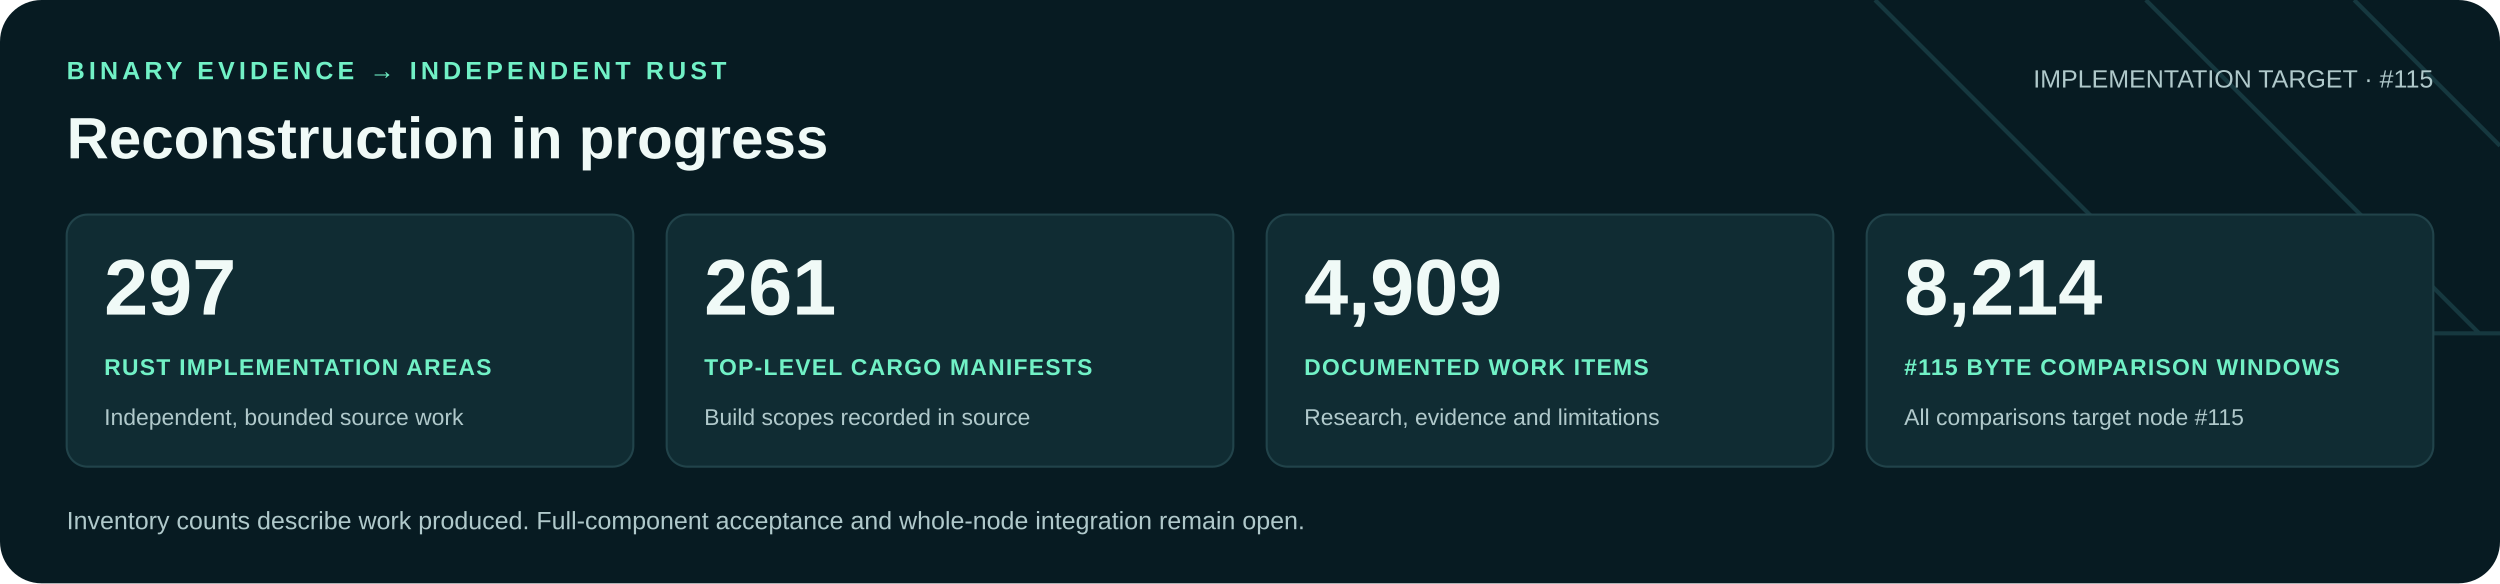
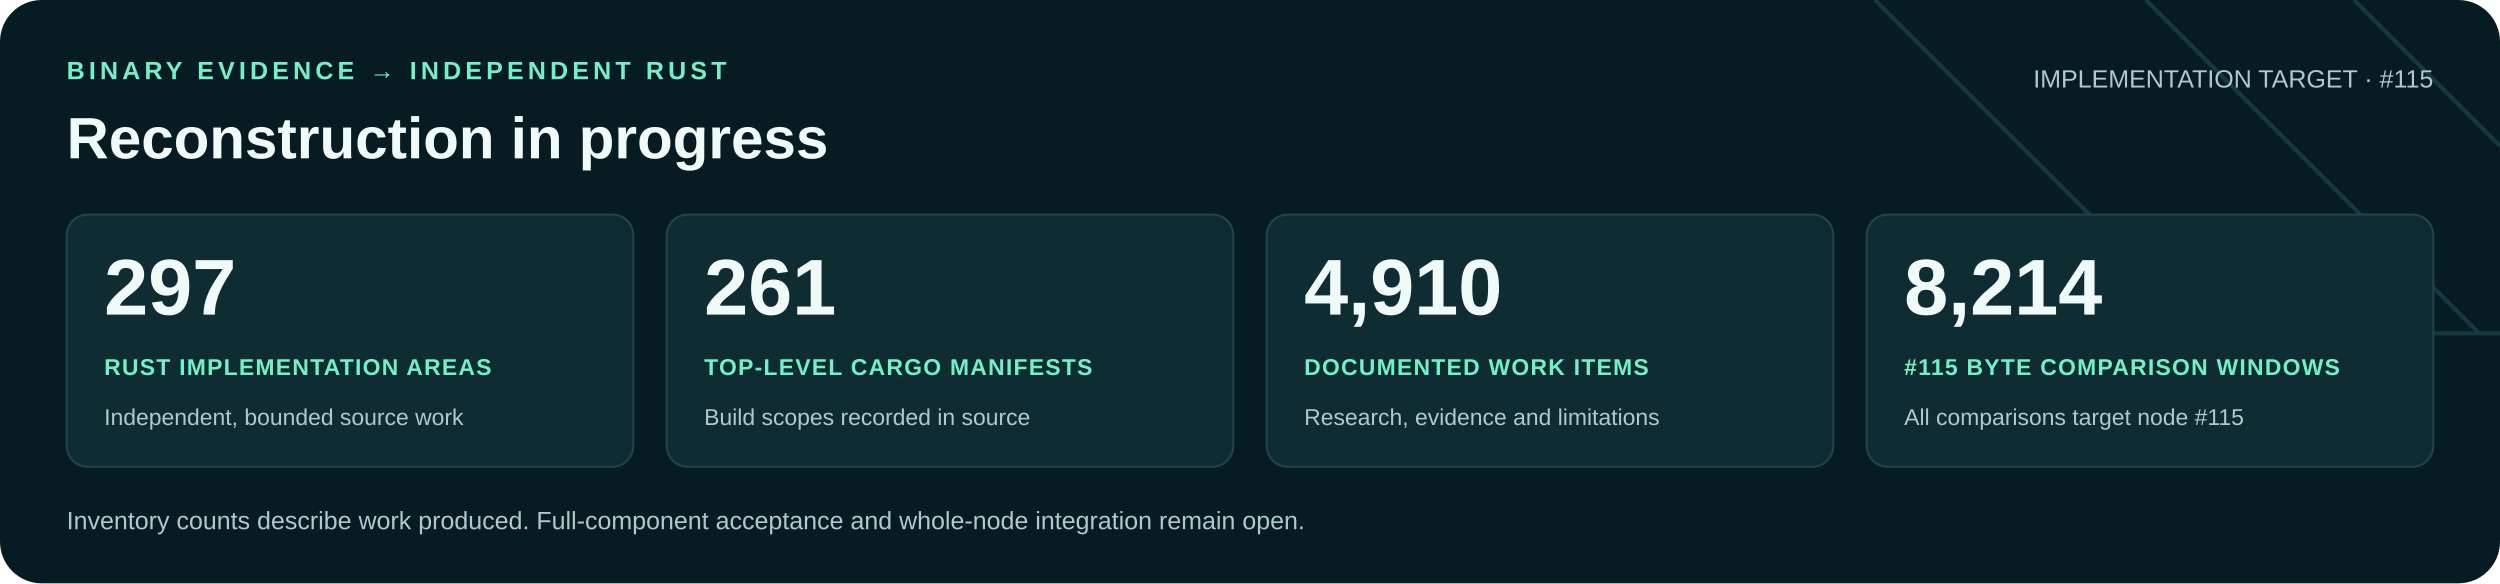
<svg xmlns="http://www.w3.org/2000/svg" width="1200" height="280" viewBox="0 0 1200 280" role="img" aria-labelledby="title desc">
  <rect width="1200" height="280" rx="20" fill="#071b22" />
  <path d="M900 0 1060 160H1200M1030 0 1190 160M1130 0 1200 70" fill="none" stroke="#16383f" stroke-width="2" />
  <g font-family="Arial, Helvetica, sans-serif">
    <text x="32" y="38" fill="#71f1c6" font-size="12" font-weight="700" letter-spacing="2">BINARY EVIDENCE → INDEPENDENT RUST</text>
    <text x="32" y="76" fill="#f0faf7" font-size="28" font-weight="700">Reconstruction in progress</text>
    <text x="1168" y="42" text-anchor="end" fill="#b0c9cb" font-size="12">IMPLEMENTATION TARGET · #115</text>
    <rect x="32" y="103" width="272" height="121" rx="10" fill="#102c33" stroke="#21434a" />
    <text x="50" y="151" fill="#f0faf7" font-size="38" font-weight="700">297</text>
    <text x="50" y="180" fill="#71f1c6" font-size="11" font-weight="700" letter-spacing=".6">RUST IMPLEMENTATION AREAS</text>
    <text x="50" y="204" fill="#b0c9cb" font-size="11">Independent, bounded source work</text>
    <rect x="320" y="103" width="272" height="121" rx="10" fill="#102c33" stroke="#21434a" />
    <text x="338" y="151" fill="#f0faf7" font-size="38" font-weight="700">261</text>
    <text x="338" y="180" fill="#71f1c6" font-size="11" font-weight="700" letter-spacing=".6">TOP-LEVEL CARGO MANIFESTS</text>
    <text x="338" y="204" fill="#b0c9cb" font-size="11">Build scopes recorded in source</text>
    <rect x="608" y="103" width="272" height="121" rx="10" fill="#102c33" stroke="#21434a" />
-     <text x="626" y="151" fill="#f0faf7" font-size="38" font-weight="700">4,909</text>
+     <text x="626" y="151" fill="#f0faf7" font-size="38" font-weight="700">4,910</text>
    <text x="626" y="180" fill="#71f1c6" font-size="11" font-weight="700" letter-spacing=".6">DOCUMENTED WORK ITEMS</text>
    <text x="626" y="204" fill="#b0c9cb" font-size="11">Research, evidence and limitations</text>
    <rect x="896" y="103" width="272" height="121" rx="10" fill="#102c33" stroke="#21434a" />
    <text x="914" y="151" fill="#f0faf7" font-size="38" font-weight="700">8,214</text>
    <text x="914" y="180" fill="#71f1c6" font-size="11" font-weight="700" letter-spacing=".6">#115 BYTE COMPARISON WINDOWS</text>
    <text x="914" y="204" fill="#b0c9cb" font-size="11">All comparisons target node #115</text>
    <text x="32" y="254" fill="#b0c9cb" font-size="12">Inventory counts describe work produced. Full-component acceptance and whole-node integration remain open.</text>
  </g>
</svg>
